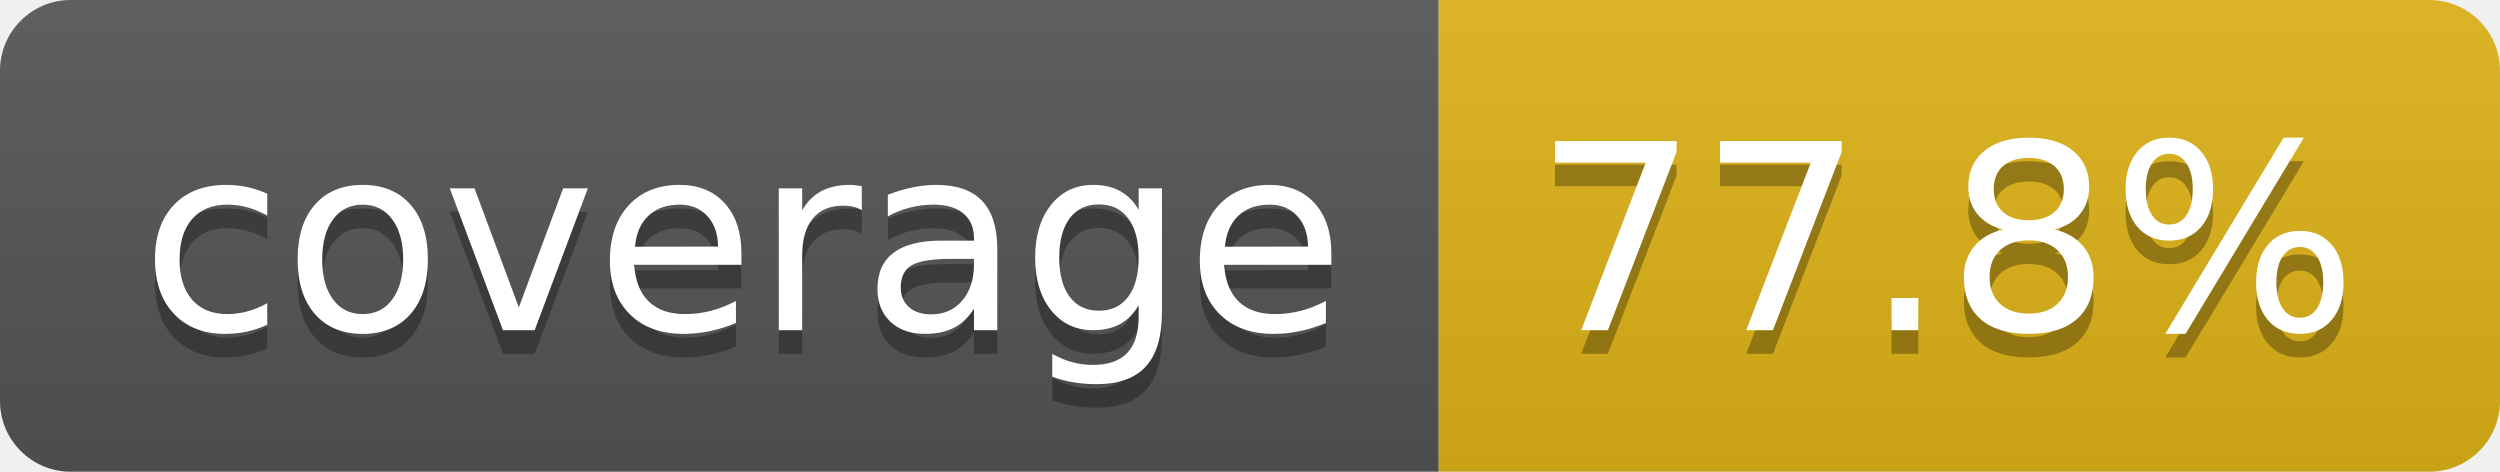
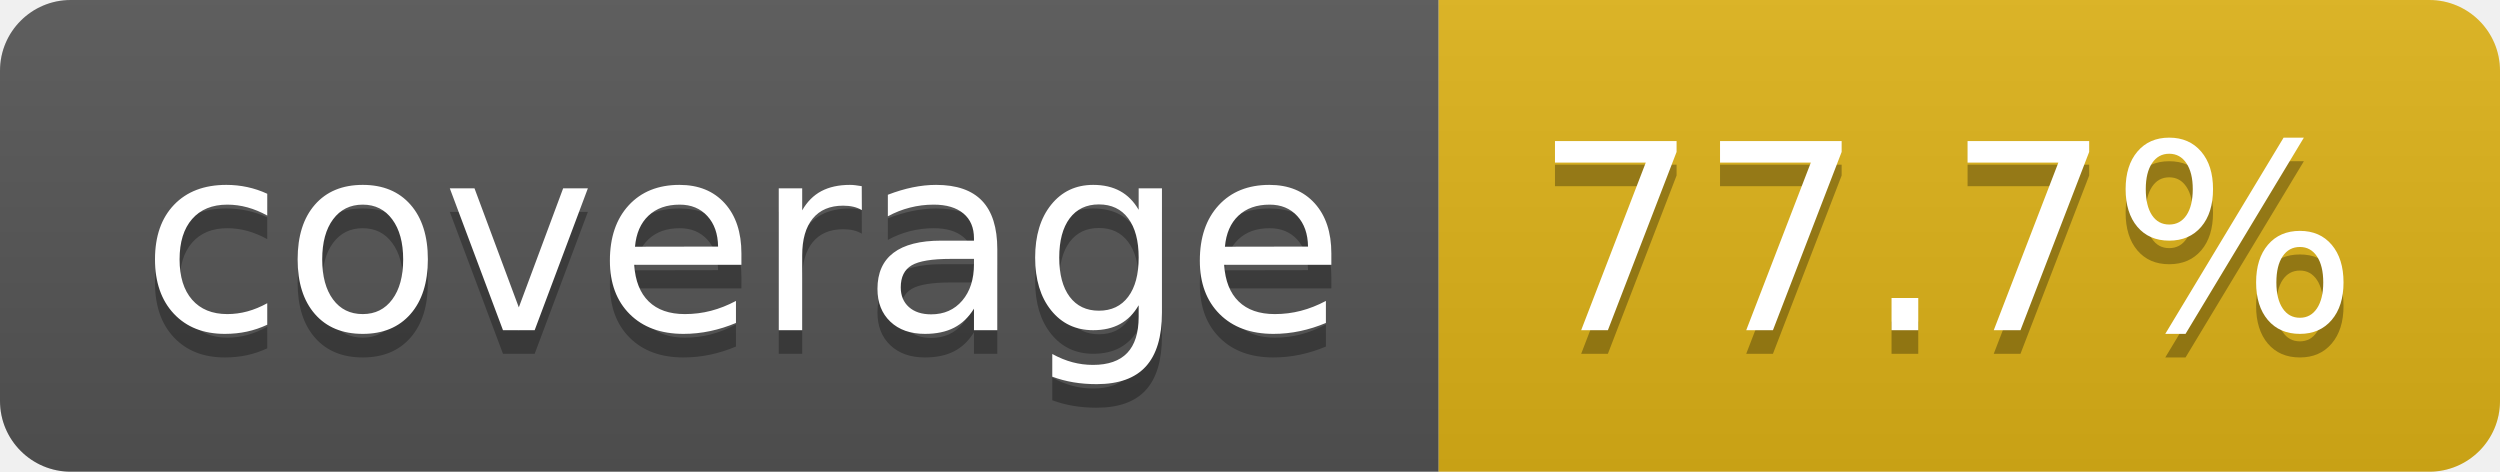
- <svg xmlns="http://www.w3.org/2000/svg" width="106" height="20" role="img" aria-label="coverage: 77.8%">
+ <svg xmlns="http://www.w3.org/2000/svg" width="106" height="20" role="img" aria-label="coverage: 77.7%">
  <linearGradient id="s" x2="0" y2="100%">
    <stop offset="0" stop-color="#bbb" stop-opacity=".1" />
    <stop offset="1" stop-opacity=".1" />
  </linearGradient>
  <clipPath id="r">
    <rect width="106" height="20" rx="3" fill="#fff" />
  </clipPath>
  <g clip-path="url(#r)">
    <rect width="61" height="20" fill="#555" />
    <rect x="61" width="45" height="20" fill="#dfb317" />
    <rect width="106" height="20" fill="url(#s)" />
  </g>
  <g fill="#fff" text-anchor="middle" font-family="Verdana,Geneva,DejaVu Sans,sans-serif" text-rendering="geometricPrecision" font-size="110">
    <text aria-hidden="true" x="315" y="150" fill="#010101" fill-opacity=".3" transform="scale(.1)" textLength="510">coverage</text>
    <text x="315" y="140" transform="scale(.1)" fill="#fff" textLength="510">coverage</text>
-     <text aria-hidden="true" x="825" y="150" fill="#010101" fill-opacity=".3" transform="scale(.1)" textLength="350">77.8%</text>
-     <text x="825" y="140" transform="scale(.1)" fill="#fff" textLength="350">77.8%</text>
+     <text aria-hidden="true" x="825" y="150" fill="#010101" fill-opacity=".3" transform="scale(.1)" textLength="350">77.7%</text>
+     <text x="825" y="140" transform="scale(.1)" fill="#fff" textLength="350">77.7%</text>
  </g>
</svg>
